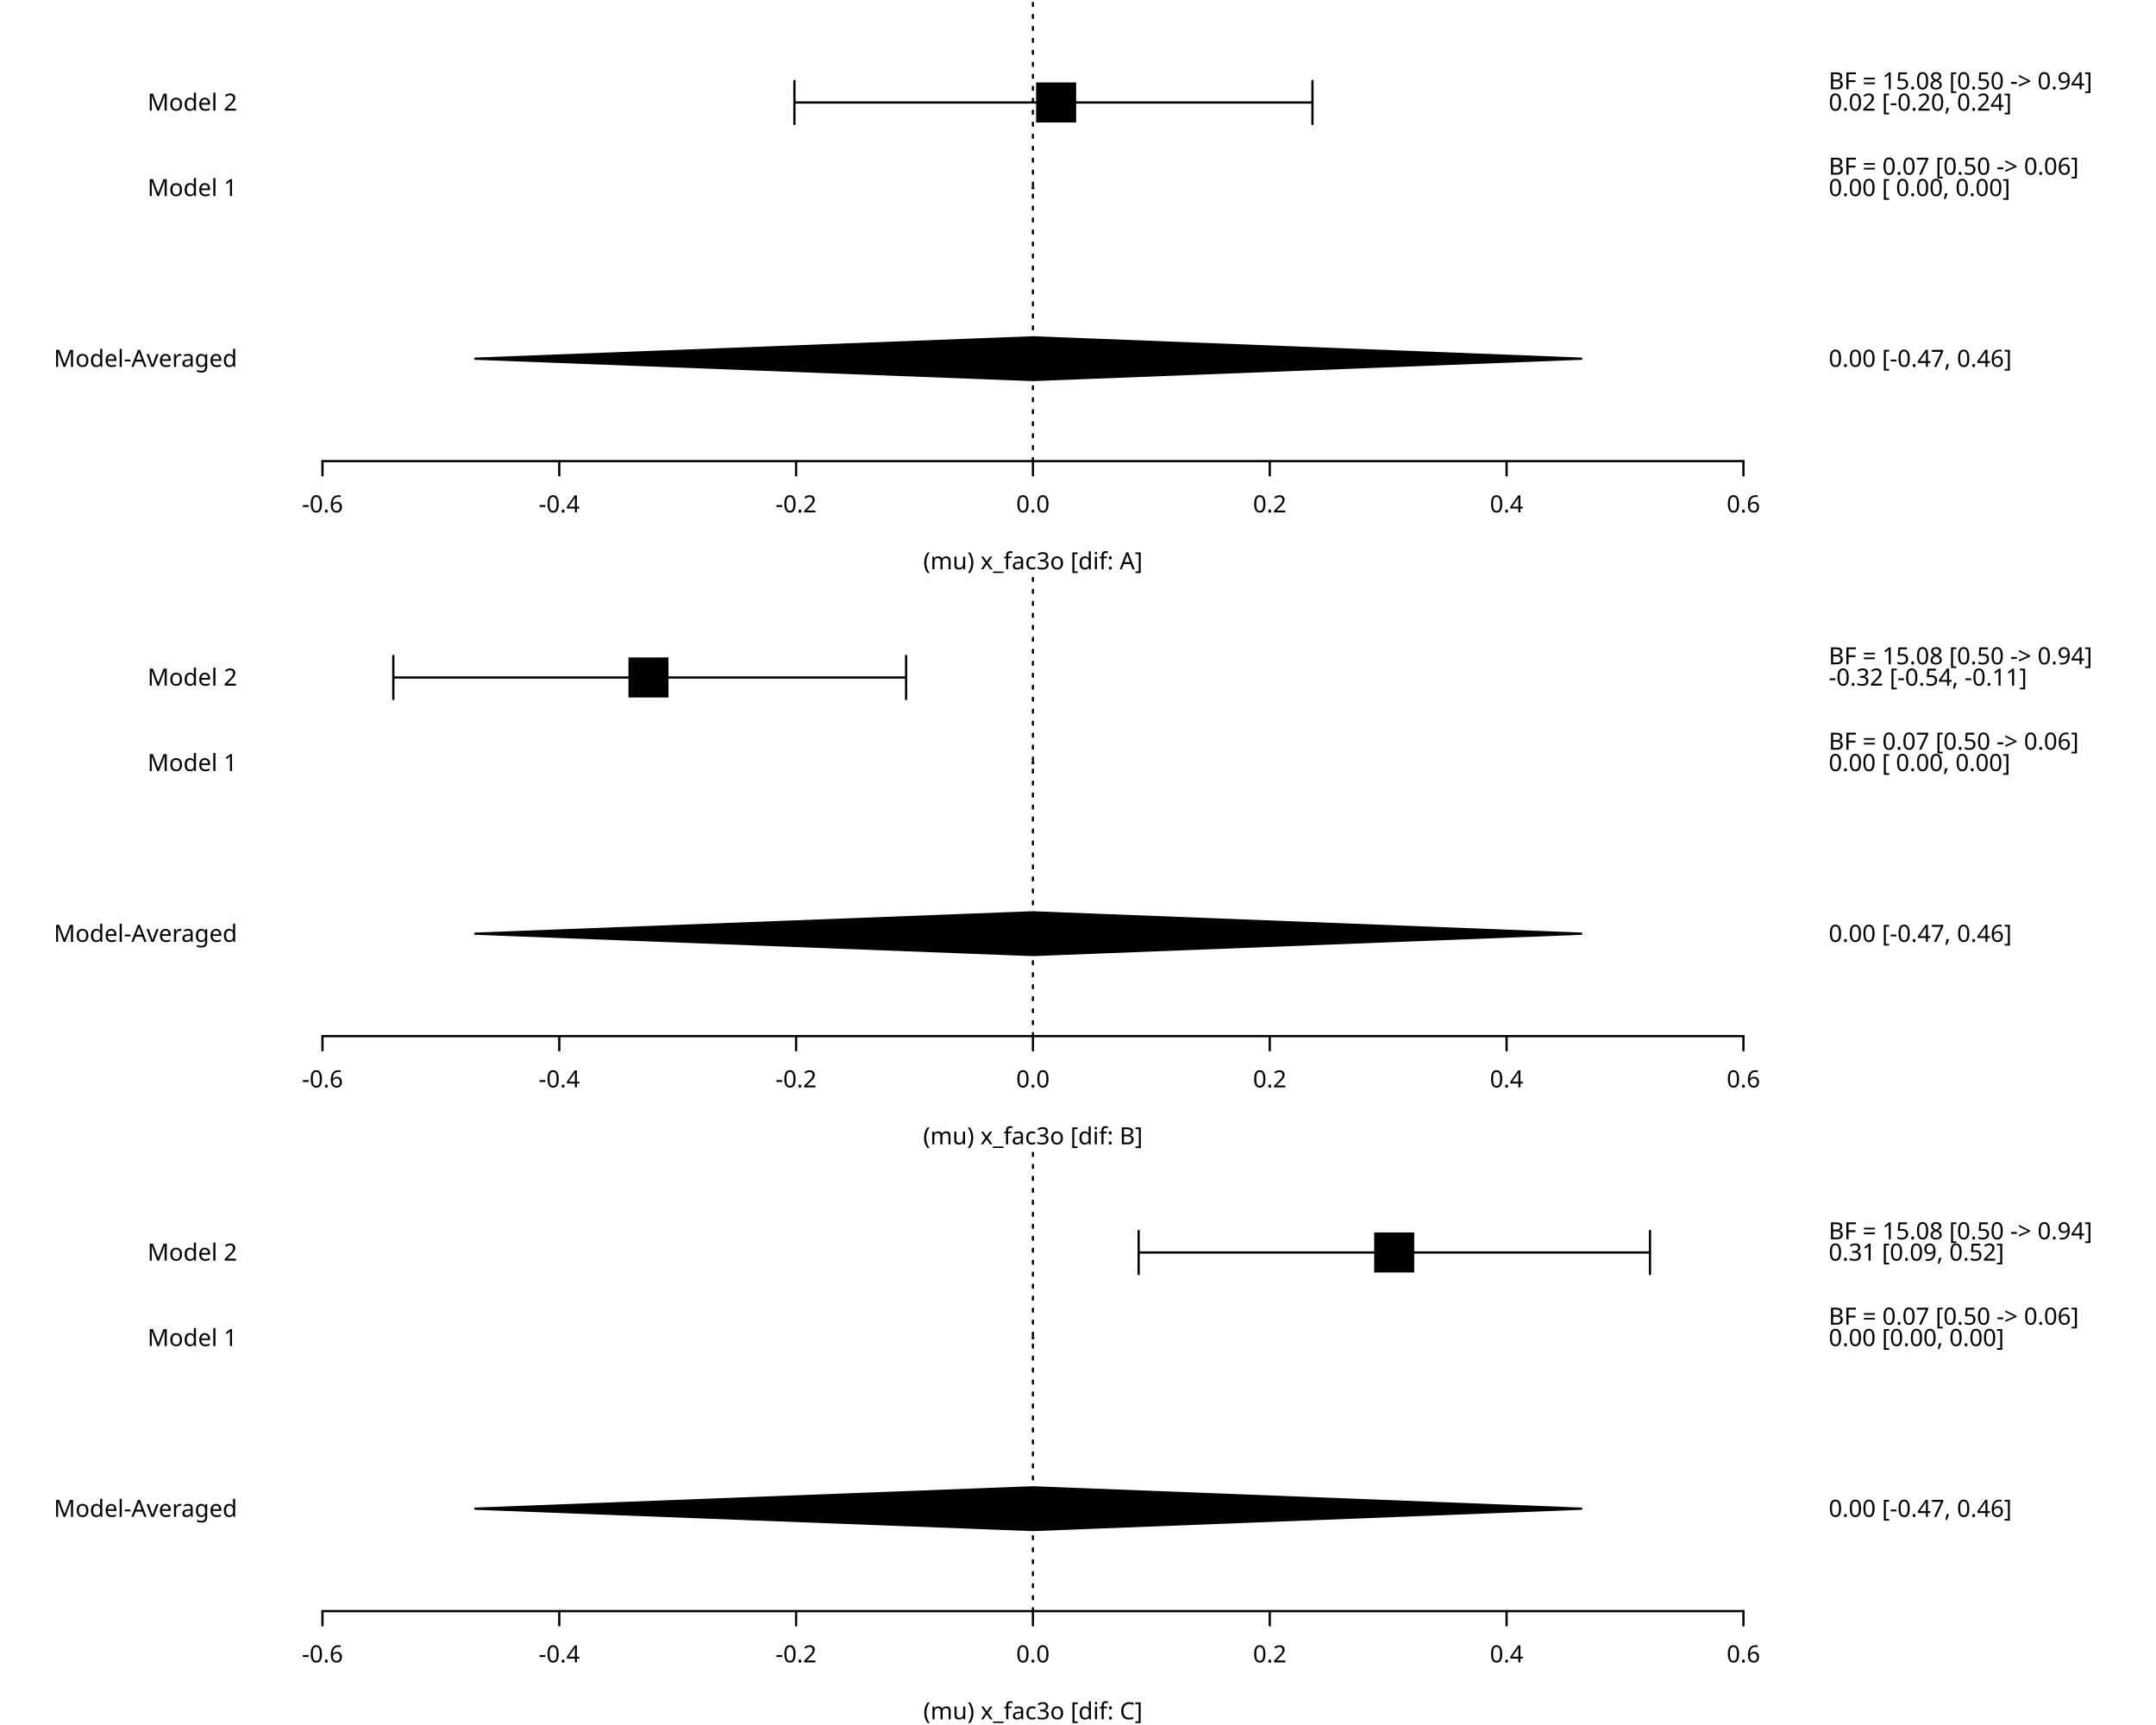
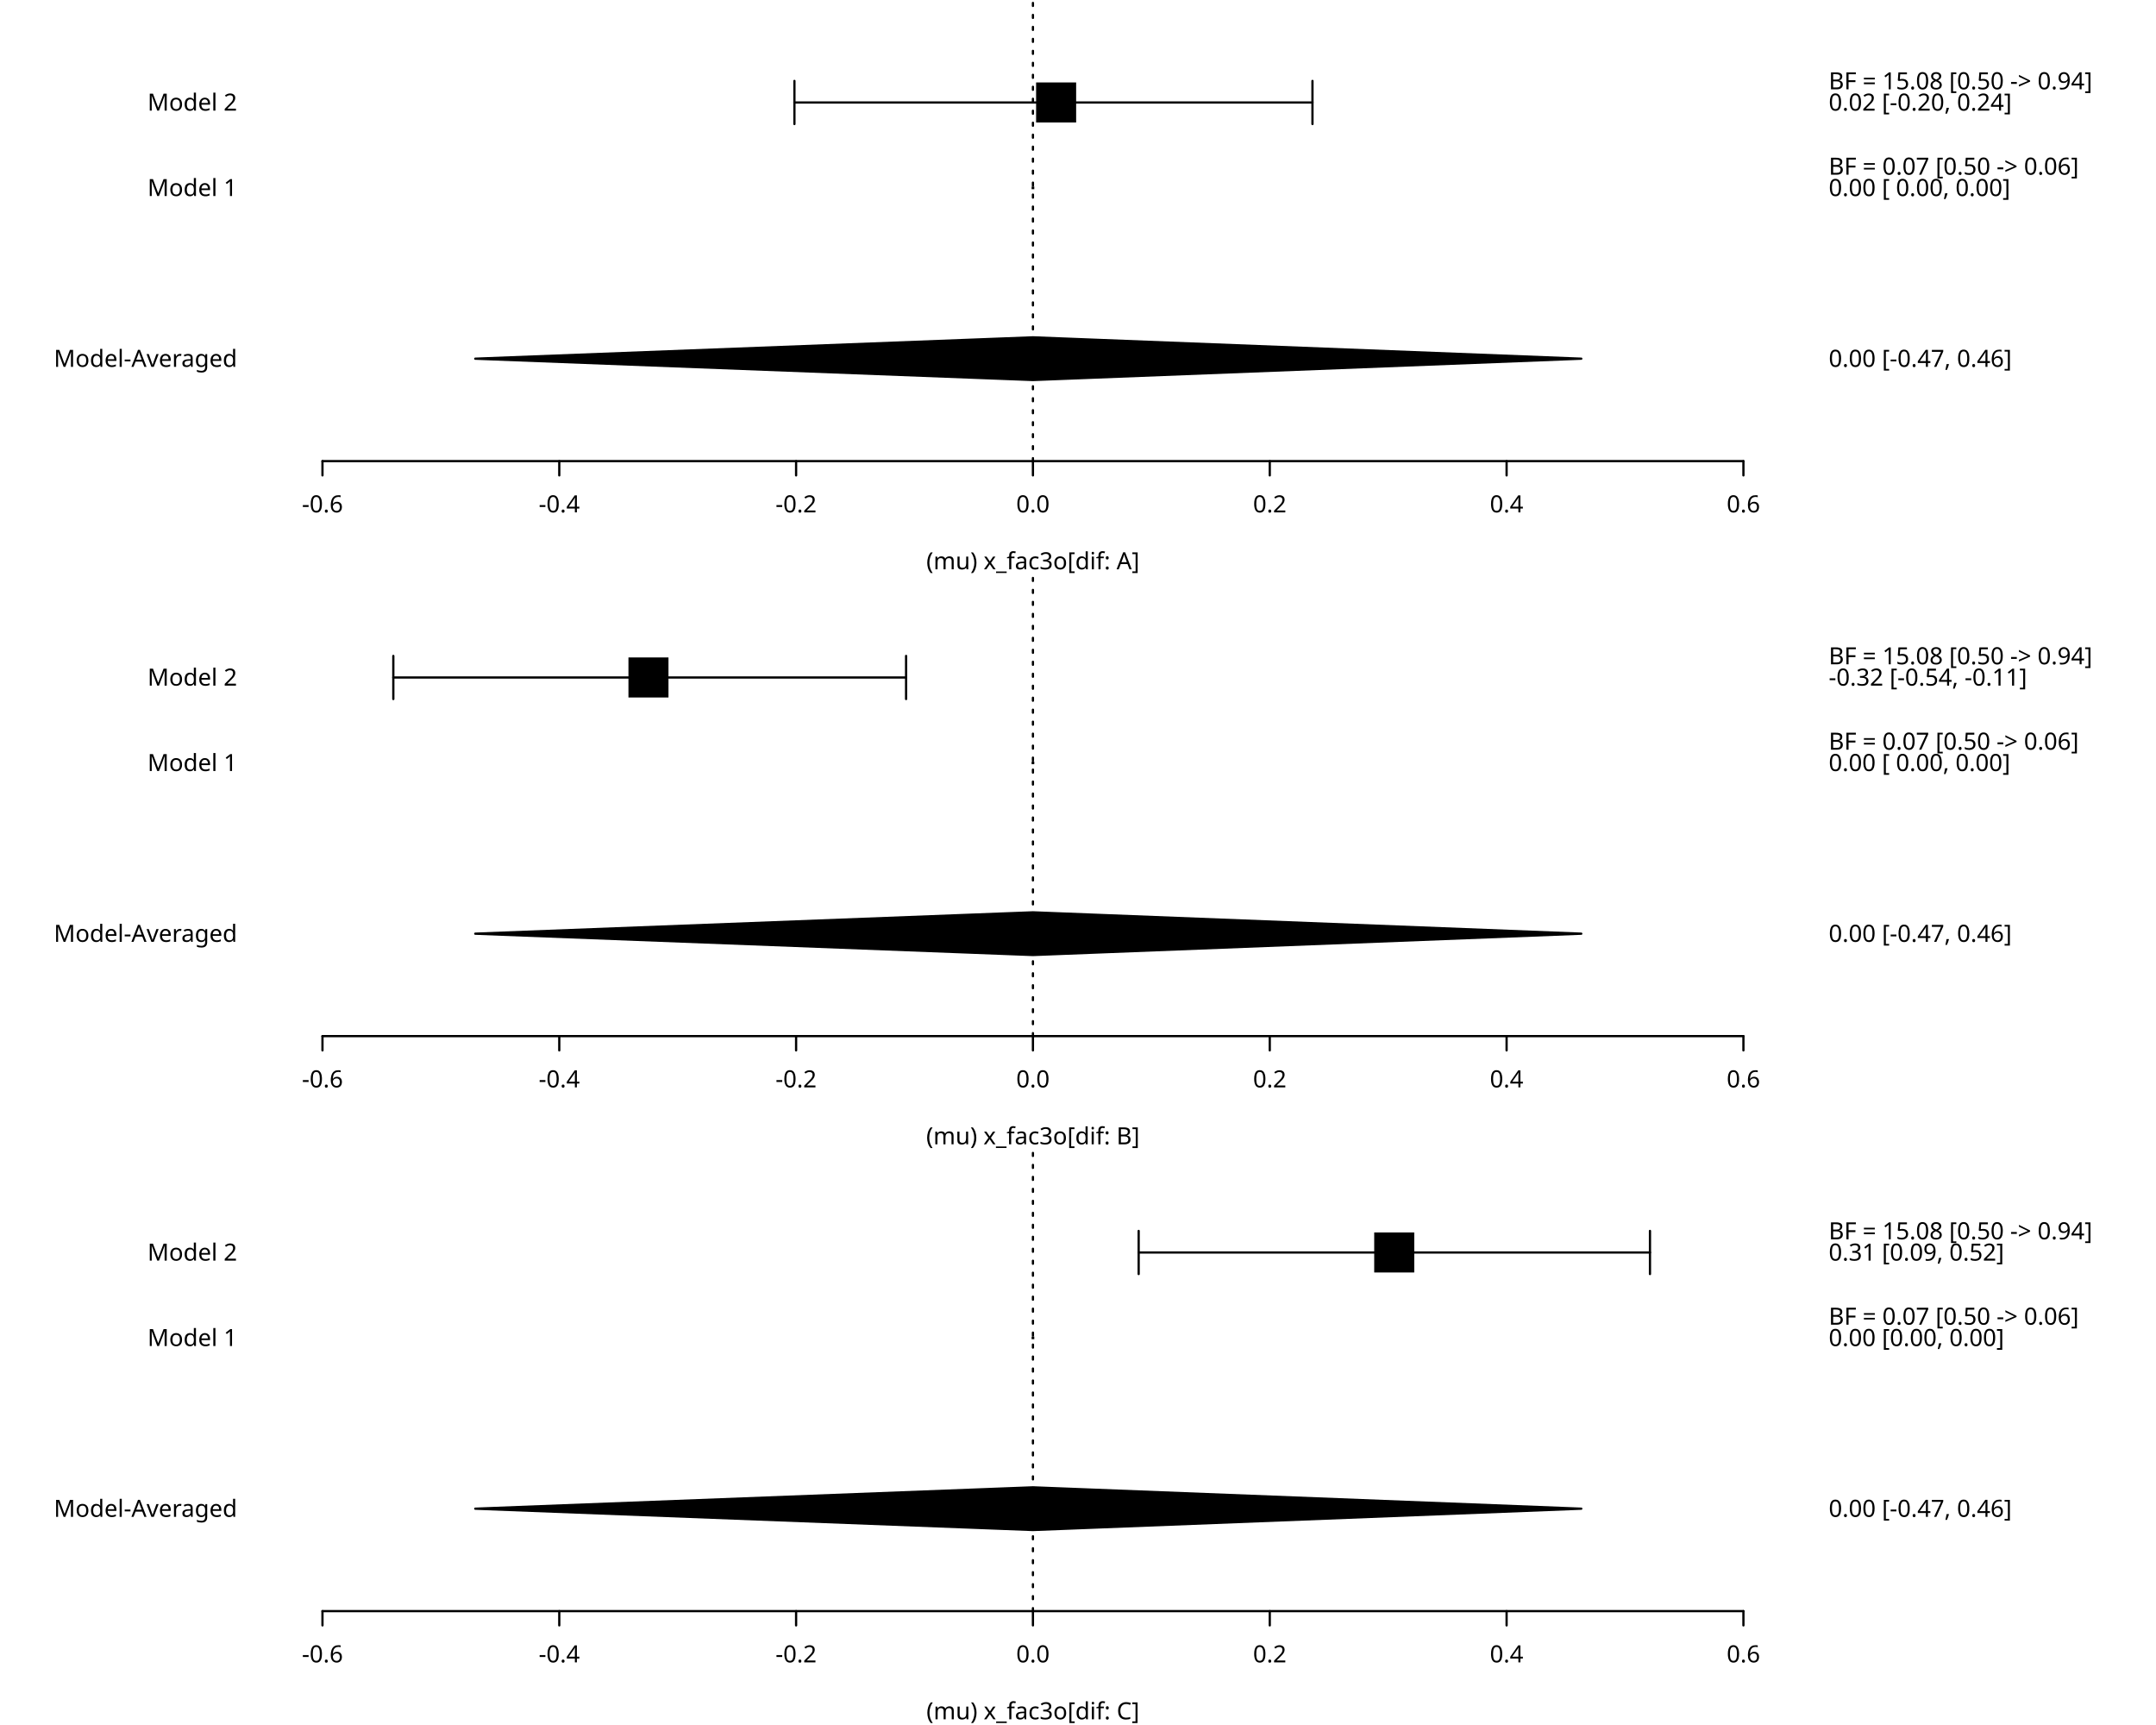
<svg xmlns="http://www.w3.org/2000/svg" class="svglite" data-engine-version="2.0" width="720.00pt" height="576.00pt" viewBox="0 0 720.00 576.00">
  <defs>
    <style type="text/css">
    .svglite line, .svglite polyline, .svglite polygon, .svglite path, .svglite rect, .svglite circle {
      fill: none;
      stroke: #000000;
      stroke-linecap: round;
      stroke-linejoin: round;
      stroke-miterlimit: 10.00;
    }
  </style>
  </defs>
  <rect width="100%" height="100%" style="stroke: none; fill: #FFFFFF;" />
  <defs>
    <clipPath id="cpMC4wMHw3MjAuMDB8MC4wMHw1NzYuMDA=">
      <rect x="0.00" y="0.00" width="720.00" height="576.00" />
    </clipPath>
  </defs>
  <g clip-path="url(#cpMC4wMHw3MjAuMDB8MC4wMHw1NzYuMDA=)">
    <line x1="107.69" y1="153.98" x2="582.22" y2="153.98" style="stroke-width: 0.75;" />
    <line x1="107.69" y1="153.98" x2="107.69" y2="158.74" style="stroke-width: 0.75;" />
    <line x1="186.77" y1="153.98" x2="186.77" y2="158.74" style="stroke-width: 0.75;" />
    <line x1="265.86" y1="153.98" x2="265.86" y2="158.74" style="stroke-width: 0.75;" />
    <line x1="344.95" y1="153.98" x2="344.95" y2="158.74" style="stroke-width: 0.75;" />
    <line x1="424.04" y1="153.98" x2="424.04" y2="158.74" style="stroke-width: 0.75;" />
    <line x1="503.13" y1="153.98" x2="503.13" y2="158.74" style="stroke-width: 0.75;" />
    <line x1="582.22" y1="153.98" x2="582.22" y2="158.74" style="stroke-width: 0.75;" />
    <text x="107.69" y="171.09" text-anchor="middle" style="font-size: 7.92px; font-family: sans;" textLength="13.65px" lengthAdjust="spacingAndGlyphs">-0.6</text>
    <text x="186.77" y="171.09" text-anchor="middle" style="font-size: 7.92px; font-family: sans;" textLength="13.65px" lengthAdjust="spacingAndGlyphs">-0.4</text>
    <text x="265.86" y="171.09" text-anchor="middle" style="font-size: 7.92px; font-family: sans;" textLength="13.65px" lengthAdjust="spacingAndGlyphs">-0.2</text>
    <text x="344.95" y="171.09" text-anchor="middle" style="font-size: 7.92px; font-family: sans;" textLength="11.01px" lengthAdjust="spacingAndGlyphs">0.0</text>
    <text x="424.04" y="171.09" text-anchor="middle" style="font-size: 7.92px; font-family: sans;" textLength="11.01px" lengthAdjust="spacingAndGlyphs">0.2</text>
    <text x="503.13" y="171.09" text-anchor="middle" style="font-size: 7.92px; font-family: sans;" textLength="11.01px" lengthAdjust="spacingAndGlyphs">0.4</text>
    <text x="582.22" y="171.09" text-anchor="middle" style="font-size: 7.92px; font-family: sans;" textLength="11.01px" lengthAdjust="spacingAndGlyphs">0.6</text>
  </g>
  <defs>
    <clipPath id="cpMC4wMHw3MjAuMDB8MC4wMHwxOTIuMDA=">
      <rect x="0.00" y="0.00" width="720.00" height="192.00" />
    </clipPath>
  </defs>
  <g clip-path="url(#cpMC4wMHw3MjAuMDB8MC4wMHwxOTIuMDA=)">
-     <text x="344.95" y="190.10" text-anchor="middle" style="font-size: 7.92px; font-family: sans;" textLength="70.88px" lengthAdjust="spacingAndGlyphs">(mu) x_fac3o [dif: A]</text>
+     <text x="344.95" y="190.10" text-anchor="middle" style="font-size: 7.92px; font-family: sans;" textLength="68.68px" lengthAdjust="spacingAndGlyphs">(mu) x_fac3o[dif: A]</text>
  </g>
  <g clip-path="url(#cpMC4wMHw3MjAuMDB8MC4wMHw1NzYuMDA=)">
    <line x1="88.70" y1="119.77" x2="88.70" y2="34.22" style="stroke-width: 0.75; stroke: none;" />
    <line x1="88.70" y1="119.77" x2="83.95" y2="119.77" style="stroke-width: 0.75; stroke: none;" />
    <line x1="88.70" y1="62.73" x2="83.95" y2="62.73" style="stroke-width: 0.75; stroke: none;" />
    <line x1="88.70" y1="34.22" x2="83.95" y2="34.22" style="stroke-width: 0.75; stroke: none;" />
    <text x="79.20" y="122.49" text-anchor="end" style="font-size: 7.92px; font-family: sans;" textLength="58.12px" lengthAdjust="spacingAndGlyphs">Model-Averaged</text>
    <text x="79.20" y="65.46" text-anchor="end" style="font-size: 7.92px; font-family: sans;" textLength="28.18px" lengthAdjust="spacingAndGlyphs">Model 1</text>
    <text x="79.20" y="36.94" text-anchor="end" style="font-size: 7.92px; font-family: sans;" textLength="28.18px" lengthAdjust="spacingAndGlyphs">Model 2</text>
    <line x1="601.20" y1="119.77" x2="601.20" y2="27.09" style="stroke-width: 0.75; stroke: none;" />
    <line x1="601.20" y1="119.77" x2="605.95" y2="119.77" style="stroke-width: 0.75; stroke: none;" />
    <line x1="601.20" y1="62.73" x2="605.95" y2="62.73" style="stroke-width: 0.75; stroke: none;" />
    <line x1="601.20" y1="55.61" x2="605.95" y2="55.61" style="stroke-width: 0.75; stroke: none;" />
    <line x1="601.20" y1="34.22" x2="605.95" y2="34.22" style="stroke-width: 0.75; stroke: none;" />
    <line x1="601.20" y1="27.09" x2="605.95" y2="27.09" style="stroke-width: 0.75; stroke: none;" />
    <text x="610.70" y="122.49" style="font-size: 7.92px; font-family: sans;" textLength="59.88px" lengthAdjust="spacingAndGlyphs">0.00 [-0.47, 0.46]</text>
    <text x="610.70" y="65.46" style="font-size: 7.92px; font-family: sans;" textLength="59.45px" lengthAdjust="spacingAndGlyphs">0.00 [ 0.00, 0.00]</text>
    <text x="610.70" y="58.33" style="font-size: 7.92px; font-family: sans;" textLength="85.86px" lengthAdjust="spacingAndGlyphs">BF =  0.07 [0.50 -&gt; 0.06]</text>
    <text x="610.70" y="36.94" style="font-size: 7.92px; font-family: sans;" textLength="59.88px" lengthAdjust="spacingAndGlyphs">0.02 [-0.20, 0.24]</text>
    <text x="610.70" y="29.82" style="font-size: 7.92px; font-family: sans;" textLength="88.07px" lengthAdjust="spacingAndGlyphs">BF = 15.08 [0.50 -&gt; 0.94]</text>
  </g>
  <defs>
    <clipPath id="cpODguNzB8NjAxLjIwfDAuMDB8MTUzLjk4">
      <rect x="88.70" y="0.00" width="512.50" height="153.98" />
    </clipPath>
  </defs>
  <g clip-path="url(#cpODguNzB8NjAxLjIwfDAuMDB8MTUzLjk4)">
    <line x1="344.95" y1="153.98" x2="344.95" y2="0" style="stroke-width: 0.75; stroke-dasharray: 1.00,3.00;" />
    <line x1="265.30" y1="34.22" x2="438.30" y2="34.22" style="stroke-width: 0.75;" />
    <polyline points="265.30,27.02 265.30,34.22 265.30,41.42 " style="stroke-width: 0.75;" />
    <polyline points="438.30,41.42 438.30,34.22 438.30,27.02 " style="stroke-width: 0.75;" />
    <polygon points="344.51,63.18 345.40,63.18 345.40,62.29 344.51,62.29 " style="stroke-width: 0.75; stroke: none; fill: #000000;" />
    <polygon points="346.01,40.90 359.38,40.90 359.38,27.53 346.01,27.53 " style="stroke-width: 0.75; stroke: none; fill: #000000;" />
    <polygon points="158.71,119.77 344.95,112.64 528.07,119.77 344.95,126.89 " style="stroke-width: 0.75; fill: #000000;" />
  </g>
  <defs>
    <clipPath id="cpODguNzB8NjAxLjIwfDE5Mi4wMHwzNDUuOTg=">
      <rect x="88.70" y="192.00" width="512.50" height="153.98" />
    </clipPath>
  </defs>
  <g clip-path="url(#cpODguNzB8NjAxLjIwfDE5Mi4wMHwzNDUuOTg=)">
</g>
  <g clip-path="url(#cpMC4wMHw3MjAuMDB8MC4wMHw1NzYuMDA=)">
    <line x1="107.69" y1="345.98" x2="582.22" y2="345.98" style="stroke-width: 0.75;" />
    <line x1="107.69" y1="345.98" x2="107.69" y2="350.74" style="stroke-width: 0.75;" />
    <line x1="186.77" y1="345.98" x2="186.77" y2="350.74" style="stroke-width: 0.75;" />
    <line x1="265.86" y1="345.98" x2="265.86" y2="350.74" style="stroke-width: 0.75;" />
    <line x1="344.95" y1="345.98" x2="344.95" y2="350.74" style="stroke-width: 0.75;" />
    <line x1="424.04" y1="345.98" x2="424.04" y2="350.74" style="stroke-width: 0.75;" />
    <line x1="503.13" y1="345.98" x2="503.13" y2="350.74" style="stroke-width: 0.75;" />
    <line x1="582.22" y1="345.98" x2="582.22" y2="350.74" style="stroke-width: 0.75;" />
    <text x="107.69" y="363.09" text-anchor="middle" style="font-size: 7.92px; font-family: sans;" textLength="13.65px" lengthAdjust="spacingAndGlyphs">-0.6</text>
    <text x="186.77" y="363.09" text-anchor="middle" style="font-size: 7.92px; font-family: sans;" textLength="13.65px" lengthAdjust="spacingAndGlyphs">-0.4</text>
    <text x="265.86" y="363.09" text-anchor="middle" style="font-size: 7.92px; font-family: sans;" textLength="13.65px" lengthAdjust="spacingAndGlyphs">-0.2</text>
    <text x="344.95" y="363.09" text-anchor="middle" style="font-size: 7.92px; font-family: sans;" textLength="11.01px" lengthAdjust="spacingAndGlyphs">0.0</text>
    <text x="424.04" y="363.09" text-anchor="middle" style="font-size: 7.92px; font-family: sans;" textLength="11.01px" lengthAdjust="spacingAndGlyphs">0.2</text>
    <text x="503.13" y="363.09" text-anchor="middle" style="font-size: 7.92px; font-family: sans;" textLength="11.01px" lengthAdjust="spacingAndGlyphs">0.4</text>
    <text x="582.22" y="363.09" text-anchor="middle" style="font-size: 7.92px; font-family: sans;" textLength="11.01px" lengthAdjust="spacingAndGlyphs">0.6</text>
  </g>
  <defs>
    <clipPath id="cpMC4wMHw3MjAuMDB8MTkyLjAwfDM4NC4wMA==">
      <rect x="0.00" y="192.00" width="720.00" height="192.00" />
    </clipPath>
  </defs>
  <g clip-path="url(#cpMC4wMHw3MjAuMDB8MTkyLjAwfDM4NC4wMA==)">
-     <text x="344.95" y="382.10" text-anchor="middle" style="font-size: 7.92px; font-family: sans;" textLength="70.88px" lengthAdjust="spacingAndGlyphs">(mu) x_fac3o [dif: B]</text>
+     <text x="344.95" y="382.10" text-anchor="middle" style="font-size: 7.92px; font-family: sans;" textLength="68.68px" lengthAdjust="spacingAndGlyphs">(mu) x_fac3o[dif: B]</text>
  </g>
  <g clip-path="url(#cpMC4wMHw3MjAuMDB8MC4wMHw1NzYuMDA=)">
    <line x1="88.70" y1="311.77" x2="88.70" y2="226.22" style="stroke-width: 0.75; stroke: none;" />
    <line x1="88.70" y1="311.77" x2="83.95" y2="311.77" style="stroke-width: 0.75; stroke: none;" />
    <line x1="88.70" y1="254.73" x2="83.95" y2="254.73" style="stroke-width: 0.75; stroke: none;" />
    <line x1="88.70" y1="226.22" x2="83.95" y2="226.22" style="stroke-width: 0.75; stroke: none;" />
    <text x="79.20" y="314.49" text-anchor="end" style="font-size: 7.92px; font-family: sans;" textLength="58.12px" lengthAdjust="spacingAndGlyphs">Model-Averaged</text>
    <text x="79.20" y="257.46" text-anchor="end" style="font-size: 7.92px; font-family: sans;" textLength="28.18px" lengthAdjust="spacingAndGlyphs">Model 1</text>
    <text x="79.20" y="228.94" text-anchor="end" style="font-size: 7.92px; font-family: sans;" textLength="28.18px" lengthAdjust="spacingAndGlyphs">Model 2</text>
    <line x1="601.20" y1="311.77" x2="601.20" y2="219.09" style="stroke-width: 0.75; stroke: none;" />
    <line x1="601.20" y1="311.77" x2="605.95" y2="311.77" style="stroke-width: 0.75; stroke: none;" />
    <line x1="601.20" y1="254.73" x2="605.95" y2="254.73" style="stroke-width: 0.75; stroke: none;" />
    <line x1="601.20" y1="247.61" x2="605.95" y2="247.61" style="stroke-width: 0.75; stroke: none;" />
    <line x1="601.20" y1="226.22" x2="605.95" y2="226.22" style="stroke-width: 0.75; stroke: none;" />
    <line x1="601.20" y1="219.09" x2="605.95" y2="219.09" style="stroke-width: 0.75; stroke: none;" />
    <text x="610.70" y="314.49" style="font-size: 7.92px; font-family: sans;" textLength="59.88px" lengthAdjust="spacingAndGlyphs">0.00 [-0.47, 0.46]</text>
    <text x="610.70" y="257.46" style="font-size: 7.92px; font-family: sans;" textLength="63.85px" lengthAdjust="spacingAndGlyphs"> 0.00 [ 0.00,  0.00]</text>
    <text x="610.70" y="250.33" style="font-size: 7.92px; font-family: sans;" textLength="85.86px" lengthAdjust="spacingAndGlyphs">BF =  0.07 [0.50 -&gt; 0.06]</text>
    <text x="610.70" y="228.94" style="font-size: 7.92px; font-family: sans;" textLength="65.16px" lengthAdjust="spacingAndGlyphs">-0.32 [-0.54, -0.11]</text>
    <text x="610.70" y="221.82" style="font-size: 7.92px; font-family: sans;" textLength="88.07px" lengthAdjust="spacingAndGlyphs">BF = 15.08 [0.50 -&gt; 0.94]</text>
  </g>
  <g clip-path="url(#cpODguNzB8NjAxLjIwfDE5Mi4wMHwzNDUuOTg=)">
    <line x1="344.95" y1="345.98" x2="344.95" y2="192.00" style="stroke-width: 0.75; stroke-dasharray: 1.00,3.00;" />
    <line x1="131.35" y1="226.22" x2="302.59" y2="226.22" style="stroke-width: 0.75;" />
    <polyline points="131.35,219.02 131.35,226.22 131.35,233.42 " style="stroke-width: 0.75;" />
    <polyline points="302.59,233.42 302.59,226.22 302.59,219.02 " style="stroke-width: 0.75;" />
    <polygon points="344.51,255.18 345.40,255.18 345.40,254.29 344.51,254.29 " style="stroke-width: 0.75; stroke: none; fill: #000000;" />
    <polygon points="209.87,232.90 223.24,232.90 223.24,219.53 209.87,219.53 " style="stroke-width: 0.75; stroke: none; fill: #000000;" />
    <polygon points="158.71,311.77 344.95,304.64 528.07,311.77 344.95,318.89 " style="stroke-width: 0.75; fill: #000000;" />
  </g>
  <defs>
    <clipPath id="cpODguNzB8NjAxLjIwfDM4NC4wMHw1MzcuOTg=">
      <rect x="88.70" y="384.00" width="512.50" height="153.98" />
    </clipPath>
  </defs>
  <g clip-path="url(#cpODguNzB8NjAxLjIwfDM4NC4wMHw1MzcuOTg=)">
</g>
  <g clip-path="url(#cpMC4wMHw3MjAuMDB8MC4wMHw1NzYuMDA=)">
    <line x1="107.69" y1="537.98" x2="582.22" y2="537.98" style="stroke-width: 0.75;" />
    <line x1="107.69" y1="537.98" x2="107.69" y2="542.74" style="stroke-width: 0.75;" />
    <line x1="186.77" y1="537.98" x2="186.77" y2="542.74" style="stroke-width: 0.75;" />
    <line x1="265.86" y1="537.98" x2="265.86" y2="542.74" style="stroke-width: 0.75;" />
    <line x1="344.95" y1="537.98" x2="344.95" y2="542.74" style="stroke-width: 0.75;" />
    <line x1="424.04" y1="537.98" x2="424.04" y2="542.74" style="stroke-width: 0.75;" />
    <line x1="503.13" y1="537.98" x2="503.13" y2="542.74" style="stroke-width: 0.75;" />
    <line x1="582.22" y1="537.98" x2="582.22" y2="542.74" style="stroke-width: 0.75;" />
    <text x="107.69" y="555.09" text-anchor="middle" style="font-size: 7.92px; font-family: sans;" textLength="13.65px" lengthAdjust="spacingAndGlyphs">-0.6</text>
    <text x="186.77" y="555.09" text-anchor="middle" style="font-size: 7.92px; font-family: sans;" textLength="13.65px" lengthAdjust="spacingAndGlyphs">-0.4</text>
    <text x="265.86" y="555.09" text-anchor="middle" style="font-size: 7.92px; font-family: sans;" textLength="13.65px" lengthAdjust="spacingAndGlyphs">-0.2</text>
    <text x="344.95" y="555.09" text-anchor="middle" style="font-size: 7.92px; font-family: sans;" textLength="11.01px" lengthAdjust="spacingAndGlyphs">0.0</text>
    <text x="424.04" y="555.09" text-anchor="middle" style="font-size: 7.92px; font-family: sans;" textLength="11.01px" lengthAdjust="spacingAndGlyphs">0.2</text>
    <text x="503.13" y="555.09" text-anchor="middle" style="font-size: 7.92px; font-family: sans;" textLength="11.01px" lengthAdjust="spacingAndGlyphs">0.4</text>
    <text x="582.22" y="555.09" text-anchor="middle" style="font-size: 7.92px; font-family: sans;" textLength="11.01px" lengthAdjust="spacingAndGlyphs">0.6</text>
  </g>
  <defs>
    <clipPath id="cpMC4wMHw3MjAuMDB8Mzg0LjAwfDU3Ni4wMA==">
      <rect x="0.00" y="384.00" width="720.00" height="192.00" />
    </clipPath>
  </defs>
  <g clip-path="url(#cpMC4wMHw3MjAuMDB8Mzg0LjAwfDU3Ni4wMA==)">
-     <text x="344.95" y="574.10" text-anchor="middle" style="font-size: 7.92px; font-family: sans;" textLength="71.31px" lengthAdjust="spacingAndGlyphs">(mu) x_fac3o [dif: C]</text>
+     <text x="344.95" y="574.10" text-anchor="middle" style="font-size: 7.92px; font-family: sans;" textLength="69.11px" lengthAdjust="spacingAndGlyphs">(mu) x_fac3o[dif: C]</text>
  </g>
  <g clip-path="url(#cpMC4wMHw3MjAuMDB8MC4wMHw1NzYuMDA=)">
    <line x1="88.70" y1="503.77" x2="88.70" y2="418.22" style="stroke-width: 0.75; stroke: none;" />
    <line x1="88.70" y1="503.77" x2="83.95" y2="503.77" style="stroke-width: 0.75; stroke: none;" />
    <line x1="88.70" y1="446.73" x2="83.95" y2="446.73" style="stroke-width: 0.75; stroke: none;" />
    <line x1="88.70" y1="418.22" x2="83.95" y2="418.22" style="stroke-width: 0.75; stroke: none;" />
    <text x="79.20" y="506.49" text-anchor="end" style="font-size: 7.92px; font-family: sans;" textLength="58.12px" lengthAdjust="spacingAndGlyphs">Model-Averaged</text>
    <text x="79.20" y="449.46" text-anchor="end" style="font-size: 7.92px; font-family: sans;" textLength="28.18px" lengthAdjust="spacingAndGlyphs">Model 1</text>
    <text x="79.20" y="420.94" text-anchor="end" style="font-size: 7.92px; font-family: sans;" textLength="28.18px" lengthAdjust="spacingAndGlyphs">Model 2</text>
    <line x1="601.20" y1="503.77" x2="601.20" y2="411.09" style="stroke-width: 0.75; stroke: none;" />
    <line x1="601.20" y1="503.77" x2="605.95" y2="503.77" style="stroke-width: 0.75; stroke: none;" />
    <line x1="601.20" y1="446.73" x2="605.95" y2="446.73" style="stroke-width: 0.75; stroke: none;" />
    <line x1="601.20" y1="439.61" x2="605.95" y2="439.61" style="stroke-width: 0.75; stroke: none;" />
    <line x1="601.20" y1="418.22" x2="605.95" y2="418.22" style="stroke-width: 0.75; stroke: none;" />
    <line x1="601.20" y1="411.09" x2="605.95" y2="411.09" style="stroke-width: 0.75; stroke: none;" />
    <text x="610.70" y="506.49" style="font-size: 7.92px; font-family: sans;" textLength="59.88px" lengthAdjust="spacingAndGlyphs">0.00 [-0.47, 0.46]</text>
    <text x="610.70" y="449.46" style="font-size: 7.92px; font-family: sans;" textLength="57.25px" lengthAdjust="spacingAndGlyphs">0.00 [0.00, 0.00]</text>
    <text x="610.70" y="442.33" style="font-size: 7.92px; font-family: sans;" textLength="85.86px" lengthAdjust="spacingAndGlyphs">BF =  0.07 [0.50 -&gt; 0.06]</text>
    <text x="610.70" y="420.94" style="font-size: 7.92px; font-family: sans;" textLength="57.25px" lengthAdjust="spacingAndGlyphs">0.31 [0.09, 0.52]</text>
    <text x="610.70" y="413.82" style="font-size: 7.92px; font-family: sans;" textLength="88.07px" lengthAdjust="spacingAndGlyphs">BF = 15.08 [0.50 -&gt; 0.94]</text>
  </g>
  <g clip-path="url(#cpODguNzB8NjAxLjIwfDM4NC4wMHw1MzcuOTg=)">
    <line x1="344.95" y1="537.98" x2="344.95" y2="384.00" style="stroke-width: 0.75; stroke-dasharray: 1.00,3.00;" />
    <line x1="380.26" y1="418.22" x2="551.01" y2="418.22" style="stroke-width: 0.75;" />
    <polyline points="380.26,411.02 380.26,418.22 380.26,425.42 " style="stroke-width: 0.75;" />
    <polyline points="551.01,425.42 551.01,418.22 551.01,411.02 " style="stroke-width: 0.75;" />
    <polygon points="344.51,447.18 345.40,447.18 345.40,446.29 344.51,446.29 " style="stroke-width: 0.75; stroke: none; fill: #000000;" />
    <polygon points="458.92,424.90 472.29,424.90 472.29,411.53 458.92,411.53 " style="stroke-width: 0.75; stroke: none; fill: #000000;" />
    <polygon points="158.71,503.77 344.95,496.64 528.07,503.77 344.95,510.89 " style="stroke-width: 0.75; fill: #000000;" />
  </g>
</svg>
